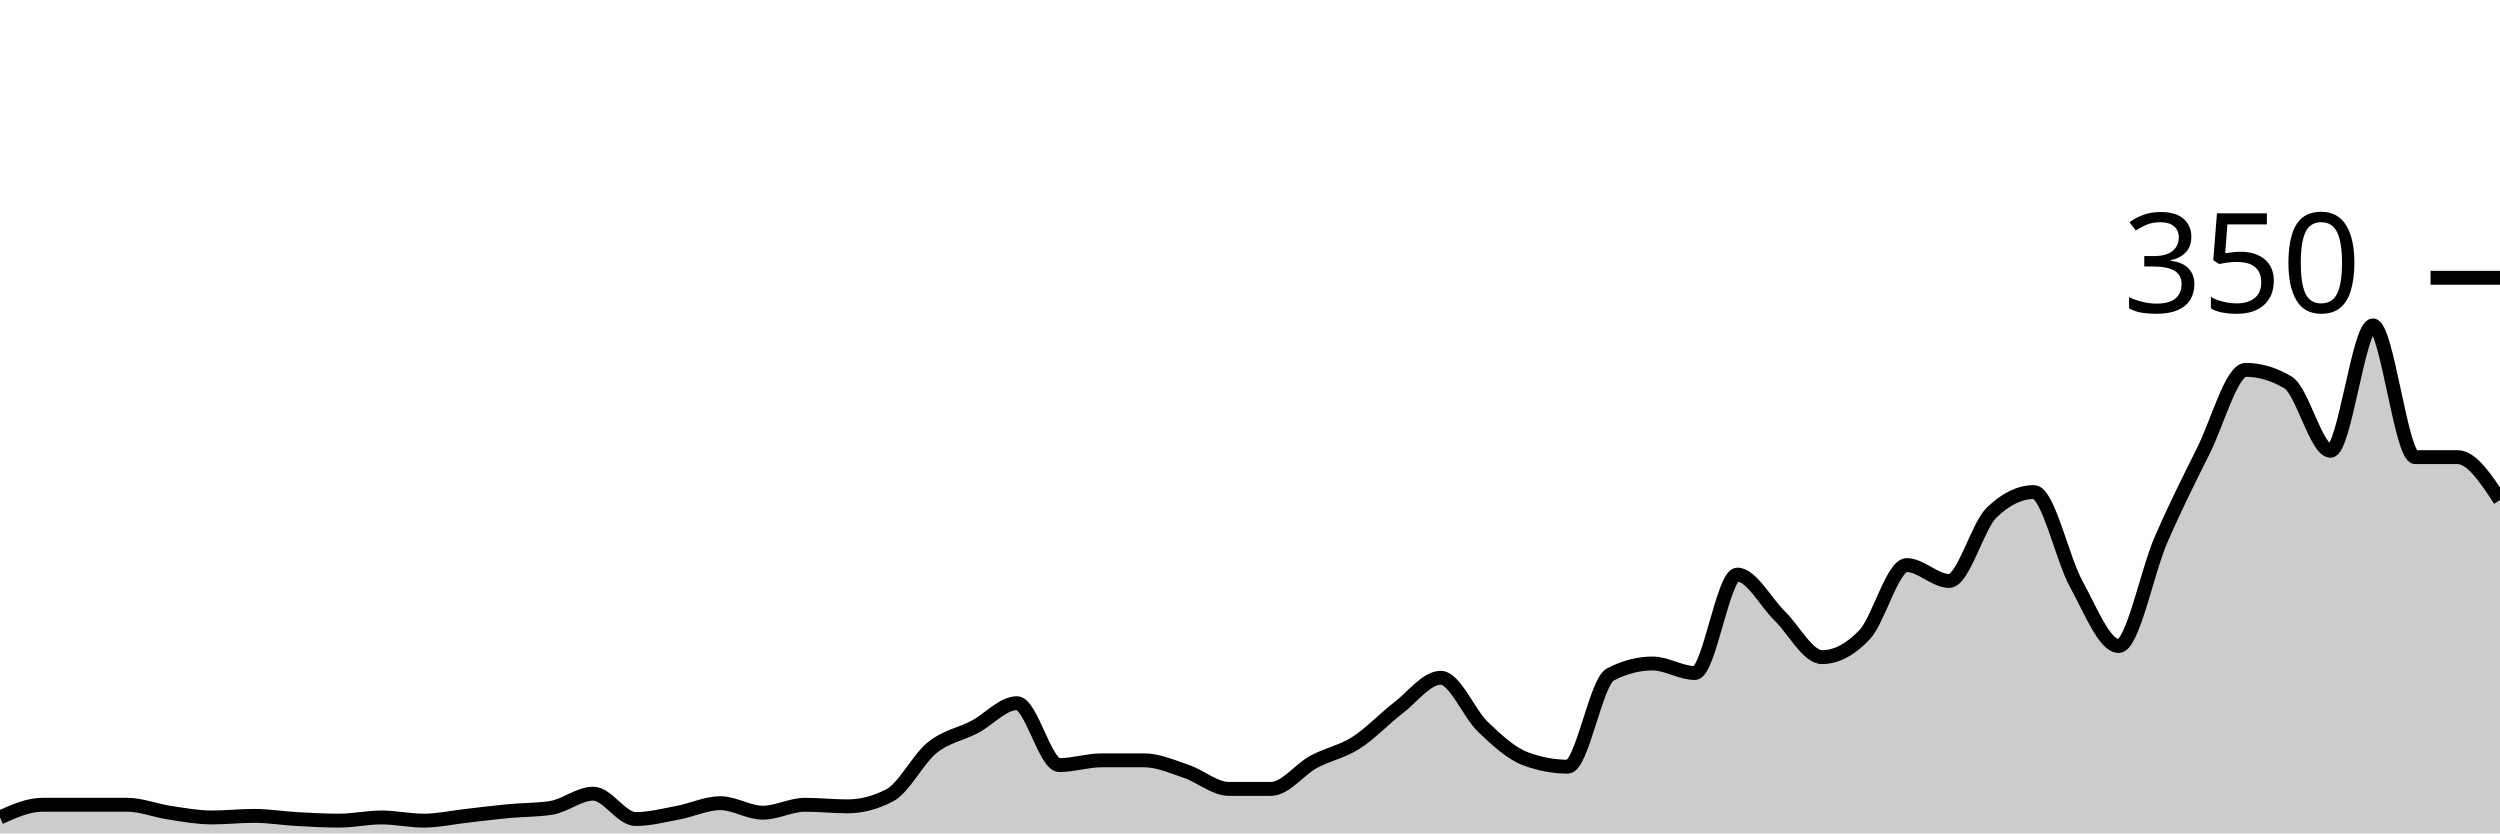
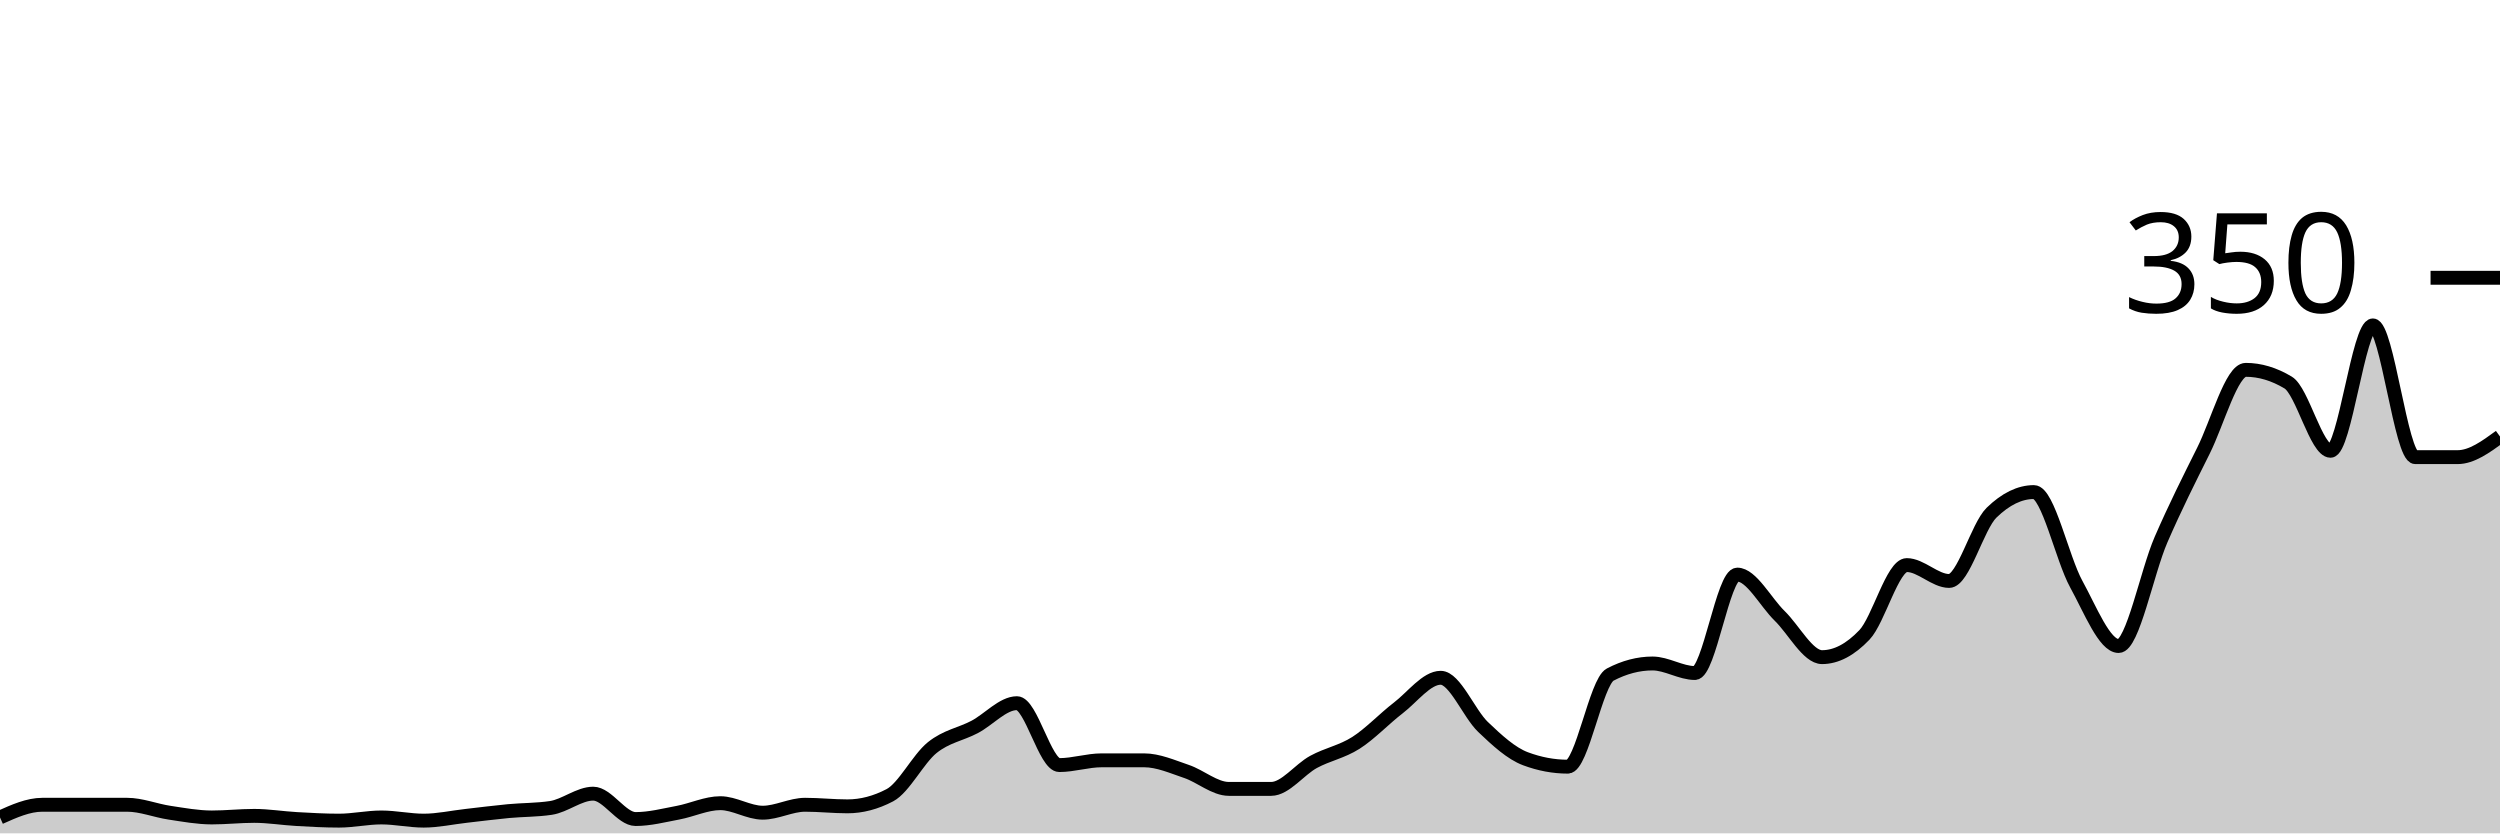
<svg xmlns="http://www.w3.org/2000/svg" viewBox="0 0 180 60">
  <g transform="translate(0,20)">
-     <path class="area" fill="rgba(0, 0, 0, 0.2)" d="M0,38.857C1.017,38.4,2.034,37.943,3.051,37.943C4.068,37.943,5.085,37.943,6.102,37.943C7.119,37.943,8.136,37.943,9.153,37.943C10.169,37.943,11.186,38.362,12.203,38.514C13.22,38.667,14.237,38.857,15.254,38.857C16.271,38.857,17.288,38.743,18.305,38.743C19.322,38.743,20.339,38.914,21.356,38.971C22.373,39.029,23.39,39.086,24.407,39.086C25.424,39.086,26.441,38.857,27.458,38.857C28.475,38.857,29.492,39.086,30.508,39.086C31.525,39.086,32.542,38.857,33.559,38.743C34.576,38.629,35.593,38.495,36.61,38.4C37.627,38.305,38.644,38.324,39.661,38.171C40.678,38.019,41.695,37.143,42.712,37.143C43.729,37.143,44.746,38.971,45.763,38.971C46.78,38.971,47.797,38.705,48.814,38.514C49.831,38.324,50.847,37.829,51.864,37.829C52.881,37.829,53.898,38.514,54.915,38.514C55.932,38.514,56.949,37.943,57.966,37.943C58.983,37.943,60,38.057,61.017,38.057C62.034,38.057,63.051,37.79,64.068,37.257C65.085,36.724,66.102,34.648,67.119,33.829C68.136,33.01,69.153,32.876,70.169,32.343C71.186,31.81,72.203,30.629,73.22,30.629C74.237,30.629,75.254,35.086,76.271,35.086C77.288,35.086,78.305,34.743,79.322,34.743C80.339,34.743,81.356,34.743,82.373,34.743C83.39,34.743,84.407,35.2,85.424,35.543C86.441,35.886,87.458,36.8,88.475,36.8C89.492,36.8,90.508,36.8,91.525,36.8C92.542,36.8,93.559,35.41,94.576,34.857C95.593,34.305,96.61,34.133,97.627,33.486C98.644,32.838,99.661,31.752,100.678,30.971C101.695,30.19,102.712,28.8,103.729,28.8C104.746,28.8,105.763,31.371,106.78,32.343C107.797,33.314,108.814,34.248,109.831,34.629C110.847,35.01,111.864,35.2,112.881,35.2C113.898,35.2,114.915,29.105,115.932,28.571C116.949,28.038,117.966,27.771,118.983,27.771C120,27.771,121.017,28.457,122.034,28.457C123.051,28.457,124.068,21.371,125.085,21.371C126.102,21.371,127.119,23.352,128.136,24.343C129.153,25.333,130.169,27.314,131.186,27.314C132.203,27.314,133.22,26.781,134.237,25.714C135.254,24.648,136.271,20.686,137.288,20.686C138.305,20.686,139.322,21.829,140.339,21.829C141.356,21.829,142.373,17.905,143.39,16.914C144.407,15.924,145.424,15.429,146.441,15.429C147.458,15.429,148.475,20.21,149.492,22.057C150.508,23.905,151.525,26.514,152.542,26.514C153.559,26.514,154.576,21.2,155.593,18.857C156.61,16.514,157.627,14.495,158.644,12.457C159.661,10.419,160.678,6.629,161.695,6.629C162.712,6.629,163.729,6.933,164.746,7.543C165.763,8.152,166.78,12.457,167.797,12.457C168.814,12.457,169.831,3.429,170.847,3.429C171.864,3.429,172.881,12.914,173.898,12.914C174.915,12.914,175.932,12.914,176.949,12.914C177.966,12.914,178.983,14.457,180,16L180,40C178.983,40,177.966,40,176.949,40C175.932,40,174.915,40,173.898,40C172.881,40,171.864,40,170.847,40C169.831,40,168.814,40,167.797,40C166.78,40,165.763,40,164.746,40C163.729,40,162.712,40,161.695,40C160.678,40,159.661,40,158.644,40C157.627,40,156.61,40,155.593,40C154.576,40,153.559,40,152.542,40C151.525,40,150.508,40,149.492,40C148.475,40,147.458,40,146.441,40C145.424,40,144.407,40,143.39,40C142.373,40,141.356,40,140.339,40C139.322,40,138.305,40,137.288,40C136.271,40,135.254,40,134.237,40C133.22,40,132.203,40,131.186,40C130.169,40,129.153,40,128.136,40C127.119,40,126.102,40,125.085,40C124.068,40,123.051,40,122.034,40C121.017,40,120,40,118.983,40C117.966,40,116.949,40,115.932,40C114.915,40,113.898,40,112.881,40C111.864,40,110.847,40,109.831,40C108.814,40,107.797,40,106.78,40C105.763,40,104.746,40,103.729,40C102.712,40,101.695,40,100.678,40C99.661,40,98.644,40,97.627,40C96.61,40,95.593,40,94.576,40C93.559,40,92.542,40,91.525,40C90.508,40,89.492,40,88.475,40C87.458,40,86.441,40,85.424,40C84.407,40,83.39,40,82.373,40C81.356,40,80.339,40,79.322,40C78.305,40,77.288,40,76.271,40C75.254,40,74.237,40,73.22,40C72.203,40,71.186,40,70.169,40C69.153,40,68.136,40,67.119,40C66.102,40,65.085,40,64.068,40C63.051,40,62.034,40,61.017,40C60,40,58.983,40,57.966,40C56.949,40,55.932,40,54.915,40C53.898,40,52.881,40,51.864,40C50.847,40,49.831,40,48.814,40C47.797,40,46.78,40,45.763,40C44.746,40,43.729,40,42.712,40C41.695,40,40.678,40,39.661,40C38.644,40,37.627,40,36.61,40C35.593,40,34.576,40,33.559,40C32.542,40,31.525,40,30.508,40C29.492,40,28.475,40,27.458,40C26.441,40,25.424,40,24.407,40C23.39,40,22.373,40,21.356,40C20.339,40,19.322,40,18.305,40C17.288,40,16.271,40,15.254,40C14.237,40,13.22,40,12.203,40C11.186,40,10.169,40,9.153,40C8.136,40,7.119,40,6.102,40C5.085,40,4.068,40,3.051,40C2.034,40,1.017,40,0,40Z" />
-     <path class="line" stroke="black" fill="none" d="M0,38.857C1.017,38.4,2.034,37.943,3.051,37.943C4.068,37.943,5.085,37.943,6.102,37.943C7.119,37.943,8.136,37.943,9.153,37.943C10.169,37.943,11.186,38.362,12.203,38.514C13.22,38.667,14.237,38.857,15.254,38.857C16.271,38.857,17.288,38.743,18.305,38.743C19.322,38.743,20.339,38.914,21.356,38.971C22.373,39.029,23.39,39.086,24.407,39.086C25.424,39.086,26.441,38.857,27.458,38.857C28.475,38.857,29.492,39.086,30.508,39.086C31.525,39.086,32.542,38.857,33.559,38.743C34.576,38.629,35.593,38.495,36.61,38.4C37.627,38.305,38.644,38.324,39.661,38.171C40.678,38.019,41.695,37.143,42.712,37.143C43.729,37.143,44.746,38.971,45.763,38.971C46.78,38.971,47.797,38.705,48.814,38.514C49.831,38.324,50.847,37.829,51.864,37.829C52.881,37.829,53.898,38.514,54.915,38.514C55.932,38.514,56.949,37.943,57.966,37.943C58.983,37.943,60,38.057,61.017,38.057C62.034,38.057,63.051,37.79,64.068,37.257C65.085,36.724,66.102,34.648,67.119,33.829C68.136,33.01,69.153,32.876,70.169,32.343C71.186,31.81,72.203,30.629,73.22,30.629C74.237,30.629,75.254,35.086,76.271,35.086C77.288,35.086,78.305,34.743,79.322,34.743C80.339,34.743,81.356,34.743,82.373,34.743C83.39,34.743,84.407,35.2,85.424,35.543C86.441,35.886,87.458,36.8,88.475,36.8C89.492,36.8,90.508,36.8,91.525,36.8C92.542,36.8,93.559,35.41,94.576,34.857C95.593,34.305,96.61,34.133,97.627,33.486C98.644,32.838,99.661,31.752,100.678,30.971C101.695,30.19,102.712,28.8,103.729,28.8C104.746,28.8,105.763,31.371,106.78,32.343C107.797,33.314,108.814,34.248,109.831,34.629C110.847,35.01,111.864,35.2,112.881,35.2C113.898,35.2,114.915,29.105,115.932,28.571C116.949,28.038,117.966,27.771,118.983,27.771C120,27.771,121.017,28.457,122.034,28.457C123.051,28.457,124.068,21.371,125.085,21.371C126.102,21.371,127.119,23.352,128.136,24.343C129.153,25.333,130.169,27.314,131.186,27.314C132.203,27.314,133.22,26.781,134.237,25.714C135.254,24.648,136.271,20.686,137.288,20.686C138.305,20.686,139.322,21.829,140.339,21.829C141.356,21.829,142.373,17.905,143.39,16.914C144.407,15.924,145.424,15.429,146.441,15.429C147.458,15.429,148.475,20.21,149.492,22.057C150.508,23.905,151.525,26.514,152.542,26.514C153.559,26.514,154.576,21.2,155.593,18.857C156.61,16.514,157.627,14.495,158.644,12.457C159.661,10.419,160.678,6.629,161.695,6.629C162.712,6.629,163.729,6.933,164.746,7.543C165.763,8.152,166.78,12.457,167.797,12.457C168.814,12.457,169.831,3.429,170.847,3.429C171.864,3.429,172.881,12.914,173.898,12.914C174.915,12.914,175.932,12.914,176.949,12.914C177.966,12.914,178.983,14.457,180,16" />
+     <path class="area" fill="rgba(0, 0, 0, 0.2)" d="M0,38.857C1.017,38.4,2.034,37.943,3.051,37.943C4.068,37.943,5.085,37.943,6.102,37.943C7.119,37.943,8.136,37.943,9.153,37.943C10.169,37.943,11.186,38.362,12.203,38.514C13.22,38.667,14.237,38.857,15.254,38.857C16.271,38.857,17.288,38.743,18.305,38.743C19.322,38.743,20.339,38.914,21.356,38.971C22.373,39.029,23.39,39.086,24.407,39.086C25.424,39.086,26.441,38.857,27.458,38.857C28.475,38.857,29.492,39.086,30.508,39.086C31.525,39.086,32.542,38.857,33.559,38.743C34.576,38.629,35.593,38.495,36.61,38.4C37.627,38.305,38.644,38.324,39.661,38.171C40.678,38.019,41.695,37.143,42.712,37.143C43.729,37.143,44.746,38.971,45.763,38.971C46.78,38.971,47.797,38.705,48.814,38.514C49.831,38.324,50.847,37.829,51.864,37.829C52.881,37.829,53.898,38.514,54.915,38.514C55.932,38.514,56.949,37.943,57.966,37.943C58.983,37.943,60,38.057,61.017,38.057C62.034,38.057,63.051,37.79,64.068,37.257C65.085,36.724,66.102,34.648,67.119,33.829C68.136,33.01,69.153,32.876,70.169,32.343C71.186,31.81,72.203,30.629,73.22,30.629C74.237,30.629,75.254,35.086,76.271,35.086C77.288,35.086,78.305,34.743,79.322,34.743C80.339,34.743,81.356,34.743,82.373,34.743C83.39,34.743,84.407,35.2,85.424,35.543C86.441,35.886,87.458,36.8,88.475,36.8C89.492,36.8,90.508,36.8,91.525,36.8C92.542,36.8,93.559,35.41,94.576,34.857C95.593,34.305,96.61,34.133,97.627,33.486C98.644,32.838,99.661,31.752,100.678,30.971C101.695,30.19,102.712,28.8,103.729,28.8C104.746,28.8,105.763,31.371,106.78,32.343C107.797,33.314,108.814,34.248,109.831,34.629C110.847,35.01,111.864,35.2,112.881,35.2C113.898,35.2,114.915,29.105,115.932,28.571C116.949,28.038,117.966,27.771,118.983,27.771C120,27.771,121.017,28.457,122.034,28.457C123.051,28.457,124.068,21.371,125.085,21.371C126.102,21.371,127.119,23.352,128.136,24.343C129.153,25.333,130.169,27.314,131.186,27.314C132.203,27.314,133.22,26.781,134.237,25.714C135.254,24.648,136.271,20.686,137.288,20.686C138.305,20.686,139.322,21.829,140.339,21.829C141.356,21.829,142.373,17.905,143.39,16.914C144.407,15.924,145.424,15.429,146.441,15.429C147.458,15.429,148.475,20.21,149.492,22.057C150.508,23.905,151.525,26.514,152.542,26.514C153.559,26.514,154.576,21.2,155.593,18.857C156.61,16.514,157.627,14.495,158.644,12.457C159.661,10.419,160.678,6.629,161.695,6.629C162.712,6.629,163.729,6.933,164.746,7.543C165.763,8.152,166.78,12.457,167.797,12.457C168.814,12.457,169.831,3.429,170.847,3.429C171.864,3.429,172.881,12.914,173.898,12.914C174.915,12.914,175.932,12.914,176.949,12.914C177.966,12.914,178.983,12.171,180,11.429L180,40C178.983,40,177.966,40,176.949,40C175.932,40,174.915,40,173.898,40C172.881,40,171.864,40,170.847,40C169.831,40,168.814,40,167.797,40C166.78,40,165.763,40,164.746,40C163.729,40,162.712,40,161.695,40C160.678,40,159.661,40,158.644,40C157.627,40,156.61,40,155.593,40C154.576,40,153.559,40,152.542,40C151.525,40,150.508,40,149.492,40C148.475,40,147.458,40,146.441,40C145.424,40,144.407,40,143.39,40C142.373,40,141.356,40,140.339,40C139.322,40,138.305,40,137.288,40C136.271,40,135.254,40,134.237,40C133.22,40,132.203,40,131.186,40C130.169,40,129.153,40,128.136,40C127.119,40,126.102,40,125.085,40C124.068,40,123.051,40,122.034,40C121.017,40,120,40,118.983,40C117.966,40,116.949,40,115.932,40C114.915,40,113.898,40,112.881,40C111.864,40,110.847,40,109.831,40C108.814,40,107.797,40,106.78,40C105.763,40,104.746,40,103.729,40C102.712,40,101.695,40,100.678,40C99.661,40,98.644,40,97.627,40C96.61,40,95.593,40,94.576,40C93.559,40,92.542,40,91.525,40C90.508,40,89.492,40,88.475,40C87.458,40,86.441,40,85.424,40C84.407,40,83.39,40,82.373,40C81.356,40,80.339,40,79.322,40C78.305,40,77.288,40,76.271,40C75.254,40,74.237,40,73.22,40C72.203,40,71.186,40,70.169,40C69.153,40,68.136,40,67.119,40C66.102,40,65.085,40,64.068,40C63.051,40,62.034,40,61.017,40C60,40,58.983,40,57.966,40C56.949,40,55.932,40,54.915,40C53.898,40,52.881,40,51.864,40C50.847,40,49.831,40,48.814,40C47.797,40,46.78,40,45.763,40C44.746,40,43.729,40,42.712,40C41.695,40,40.678,40,39.661,40C38.644,40,37.627,40,36.61,40C35.593,40,34.576,40,33.559,40C32.542,40,31.525,40,30.508,40C29.492,40,28.475,40,27.458,40C26.441,40,25.424,40,24.407,40C23.39,40,22.373,40,21.356,40C20.339,40,19.322,40,18.305,40C17.288,40,16.271,40,15.254,40C14.237,40,13.22,40,12.203,40C11.186,40,10.169,40,9.153,40C8.136,40,7.119,40,6.102,40C5.085,40,4.068,40,3.051,40C2.034,40,1.017,40,0,40Z" />
+     <path class="line" stroke="black" fill="none" d="M0,38.857C1.017,38.4,2.034,37.943,3.051,37.943C4.068,37.943,5.085,37.943,6.102,37.943C7.119,37.943,8.136,37.943,9.153,37.943C10.169,37.943,11.186,38.362,12.203,38.514C13.22,38.667,14.237,38.857,15.254,38.857C16.271,38.857,17.288,38.743,18.305,38.743C19.322,38.743,20.339,38.914,21.356,38.971C22.373,39.029,23.39,39.086,24.407,39.086C25.424,39.086,26.441,38.857,27.458,38.857C28.475,38.857,29.492,39.086,30.508,39.086C31.525,39.086,32.542,38.857,33.559,38.743C34.576,38.629,35.593,38.495,36.61,38.4C37.627,38.305,38.644,38.324,39.661,38.171C40.678,38.019,41.695,37.143,42.712,37.143C43.729,37.143,44.746,38.971,45.763,38.971C46.78,38.971,47.797,38.705,48.814,38.514C49.831,38.324,50.847,37.829,51.864,37.829C52.881,37.829,53.898,38.514,54.915,38.514C55.932,38.514,56.949,37.943,57.966,37.943C58.983,37.943,60,38.057,61.017,38.057C62.034,38.057,63.051,37.79,64.068,37.257C65.085,36.724,66.102,34.648,67.119,33.829C68.136,33.01,69.153,32.876,70.169,32.343C71.186,31.81,72.203,30.629,73.22,30.629C74.237,30.629,75.254,35.086,76.271,35.086C77.288,35.086,78.305,34.743,79.322,34.743C80.339,34.743,81.356,34.743,82.373,34.743C83.39,34.743,84.407,35.2,85.424,35.543C86.441,35.886,87.458,36.8,88.475,36.8C89.492,36.8,90.508,36.8,91.525,36.8C92.542,36.8,93.559,35.41,94.576,34.857C95.593,34.305,96.61,34.133,97.627,33.486C98.644,32.838,99.661,31.752,100.678,30.971C101.695,30.19,102.712,28.8,103.729,28.8C104.746,28.8,105.763,31.371,106.78,32.343C107.797,33.314,108.814,34.248,109.831,34.629C110.847,35.01,111.864,35.2,112.881,35.2C113.898,35.2,114.915,29.105,115.932,28.571C116.949,28.038,117.966,27.771,118.983,27.771C120,27.771,121.017,28.457,122.034,28.457C123.051,28.457,124.068,21.371,125.085,21.371C126.102,21.371,127.119,23.352,128.136,24.343C129.153,25.333,130.169,27.314,131.186,27.314C132.203,27.314,133.22,26.781,134.237,25.714C135.254,24.648,136.271,20.686,137.288,20.686C138.305,20.686,139.322,21.829,140.339,21.829C141.356,21.829,142.373,17.905,143.39,16.914C144.407,15.924,145.424,15.429,146.441,15.429C147.458,15.429,148.475,20.21,149.492,22.057C150.508,23.905,151.525,26.514,152.542,26.514C153.559,26.514,154.576,21.2,155.593,18.857C156.61,16.514,157.627,14.495,158.644,12.457C159.661,10.419,160.678,6.629,161.695,6.629C162.712,6.629,163.729,6.933,164.746,7.543C165.763,8.152,166.78,12.457,167.797,12.457C168.814,12.457,169.831,3.429,170.847,3.429C171.864,3.429,172.881,12.914,173.898,12.914C174.915,12.914,175.932,12.914,176.949,12.914C177.966,12.914,178.983,12.171,180,11.429" />
    <path class="axis-ceiling" stroke-width="1" stroke="black" fill="none" d="M175,0L180,0" />
    <text class="axis-ceiling-label" font-family="sans-serif" text-anchor="end" font-size="10px" x="170" y="2.5">350</text>
  </g>
</svg>
